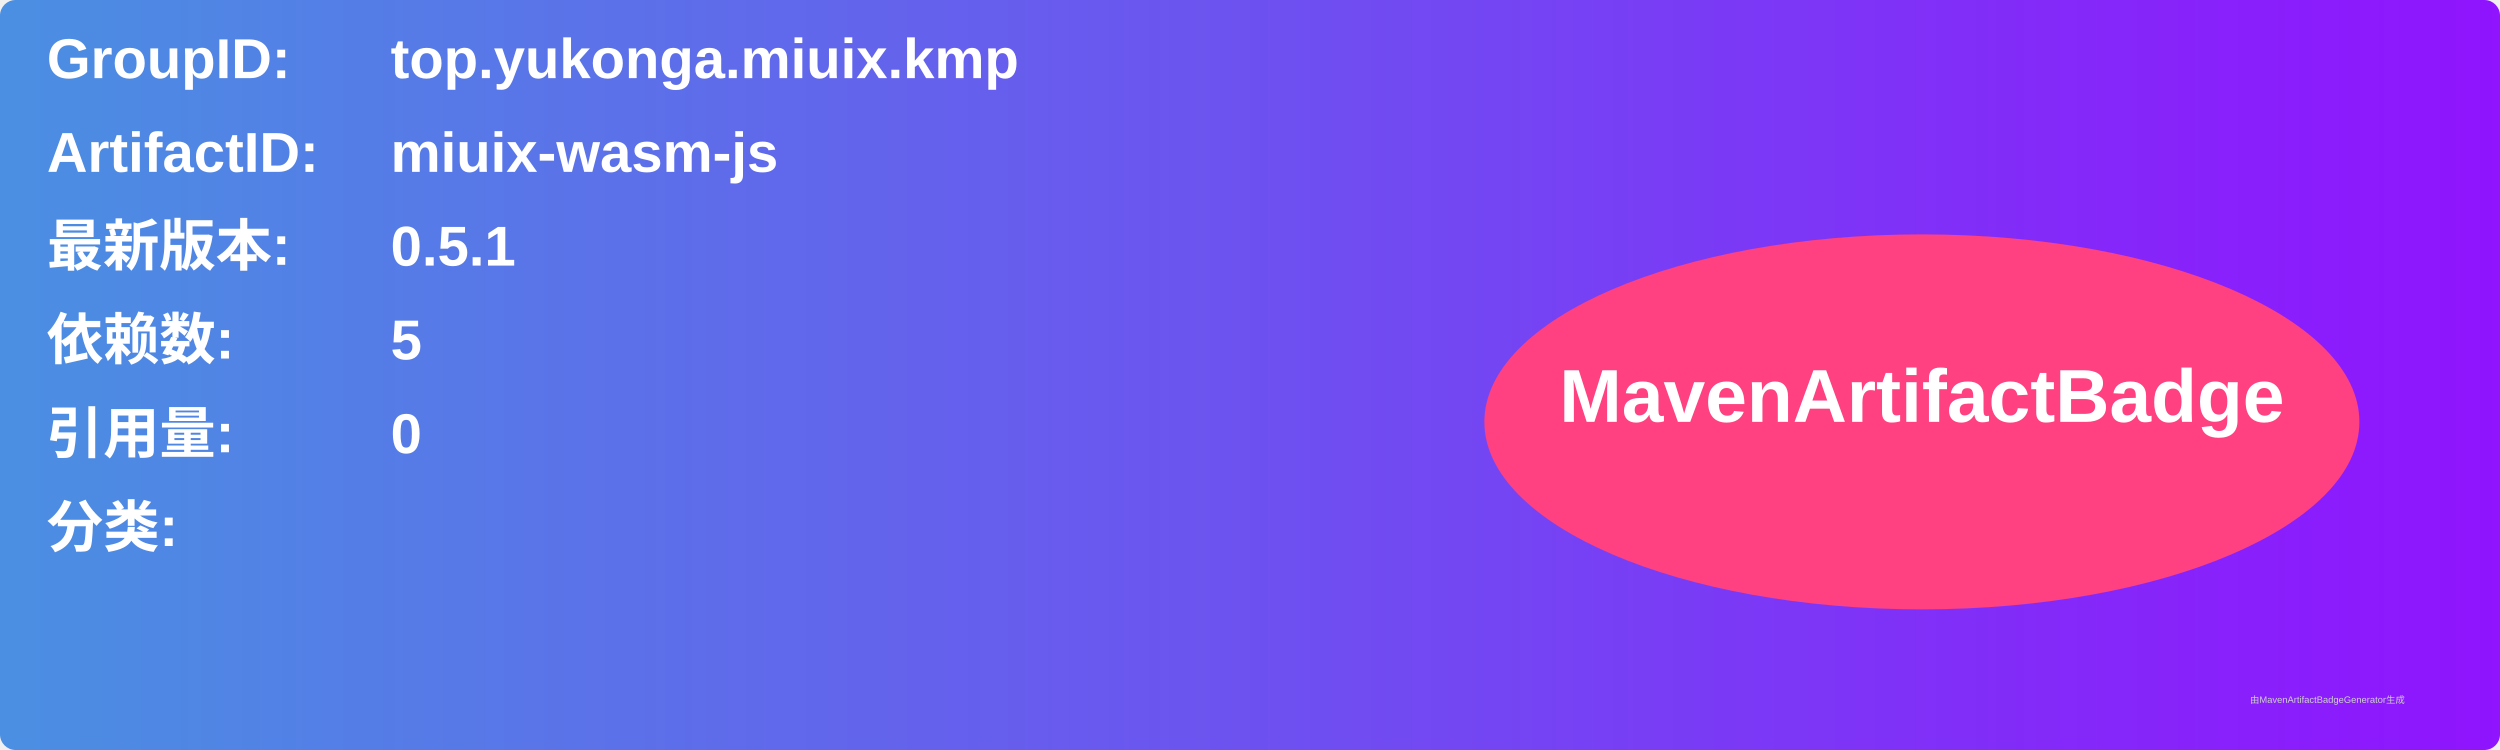
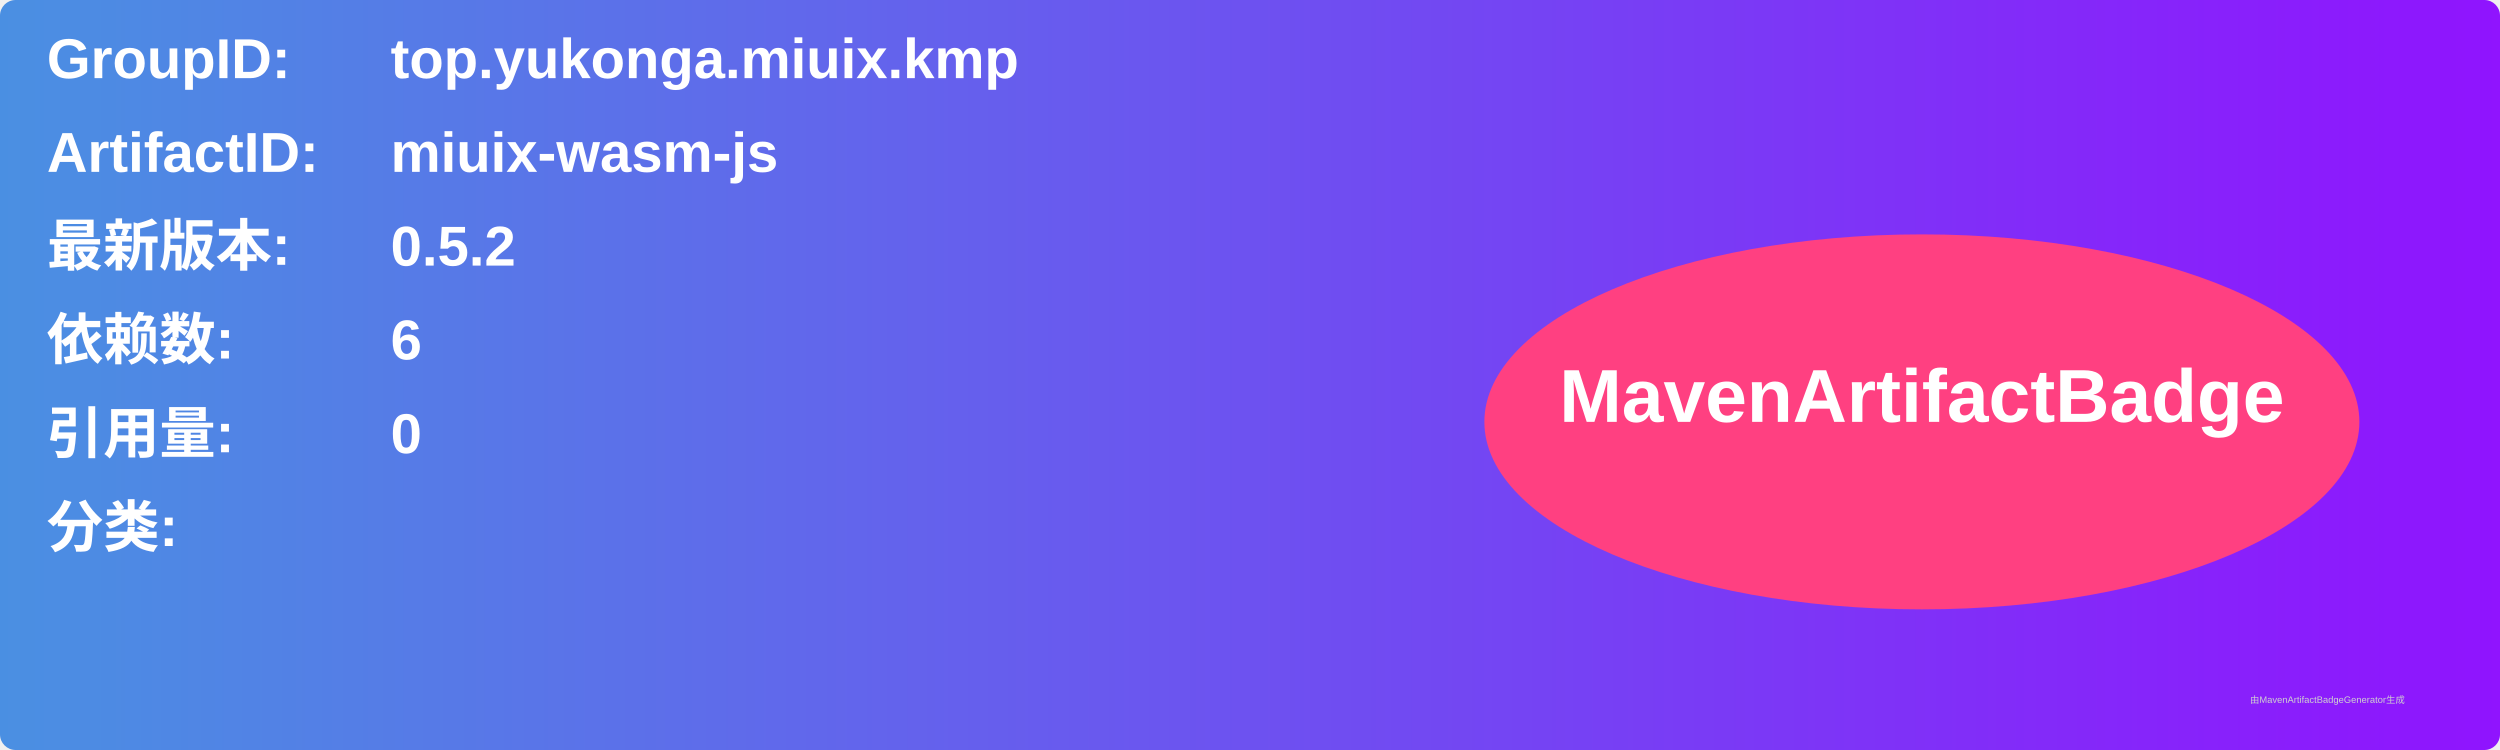
<svg xmlns="http://www.w3.org/2000/svg" width="800" height="240" viewBox="0 0 800 240">
  <linearGradient id="grad" x1="0%" y1="0%" x2="100%" y2="0%">
    <stop offset="0%" stop-color="#4a90e2" />
    <stop offset="100%" stop-color="#9013fe" />
  </linearGradient>
  <rect width="100%" height="100%" rx="5" ry="5" fill="url(#grad)" />
  <g transform="translate(15, 15)">
    <text x="0" y="10" font-family="Arial" font-size="18" fill="white" font-weight="bold" width="260">GroupID:</text>
    <text x="110" y="10" font-family="Arial" font-size="18" fill="white" font-weight="bold" width="460">top.yukonga.miuix.kmp</text>
    <text x="0" y="40" font-family="Arial" font-size="18" fill="white" font-weight="bold" width="260">ArtifactID:</text>
    <text x="110" y="40" font-family="Arial" font-size="18" fill="white" font-weight="bold" width="460">miuix-wasm-js</text>
    <text x="0" y="70" font-family="Arial" font-size="18" fill="white" font-weight="bold">最新版本:</text>
    <text x="110" y="70" font-family="Arial" font-size="18" fill="white" font-weight="bold">
-       <tspan font-weight="bold">0.5.1</tspan>
+       <tspan font-weight="bold">0.5.2</tspan>
    </text>
    <text x="0" y="100" font-family="Arial" font-size="18" fill="white" font-weight="bold">依赖数: </text>
    <text x="110" y="100" font-family="Arial" font-size="18" fill="white">
-       <tspan font-weight="bold">5</tspan>
+       <tspan font-weight="bold">6</tspan>
    </text>
    <text x="0" y="130" font-family="Arial" font-size="18" fill="white" font-weight="bold">引用量: </text>
    <text x="110" y="130" font-family="Arial" font-size="18" fill="white">
      <tspan font-weight="bold">0</tspan>
    </text>
    <text x="0" y="160" font-family="Arial" font-size="18" fill="white" font-weight="bold">分类:</text>
    <text x="10" y="190" font-family="Arial" font-size="10" fill="white">
      <tspan font-weight="bold" />
    </text>
    <ellipse cx="600" cy="120" rx="140" ry="60" fill="#ff4081" />
    <text x="600" y="120" text-anchor="middle" font-family="Arial" font-size="24" fill="white" font-weight="bold">MavenArtifactBadge</text>
  </g>
  <text x="720" y="225" font-family="Arial" font-size="3" fill="#d0d0d0">由MavenArtifactBadgeGenerator生成</text>
</svg>
